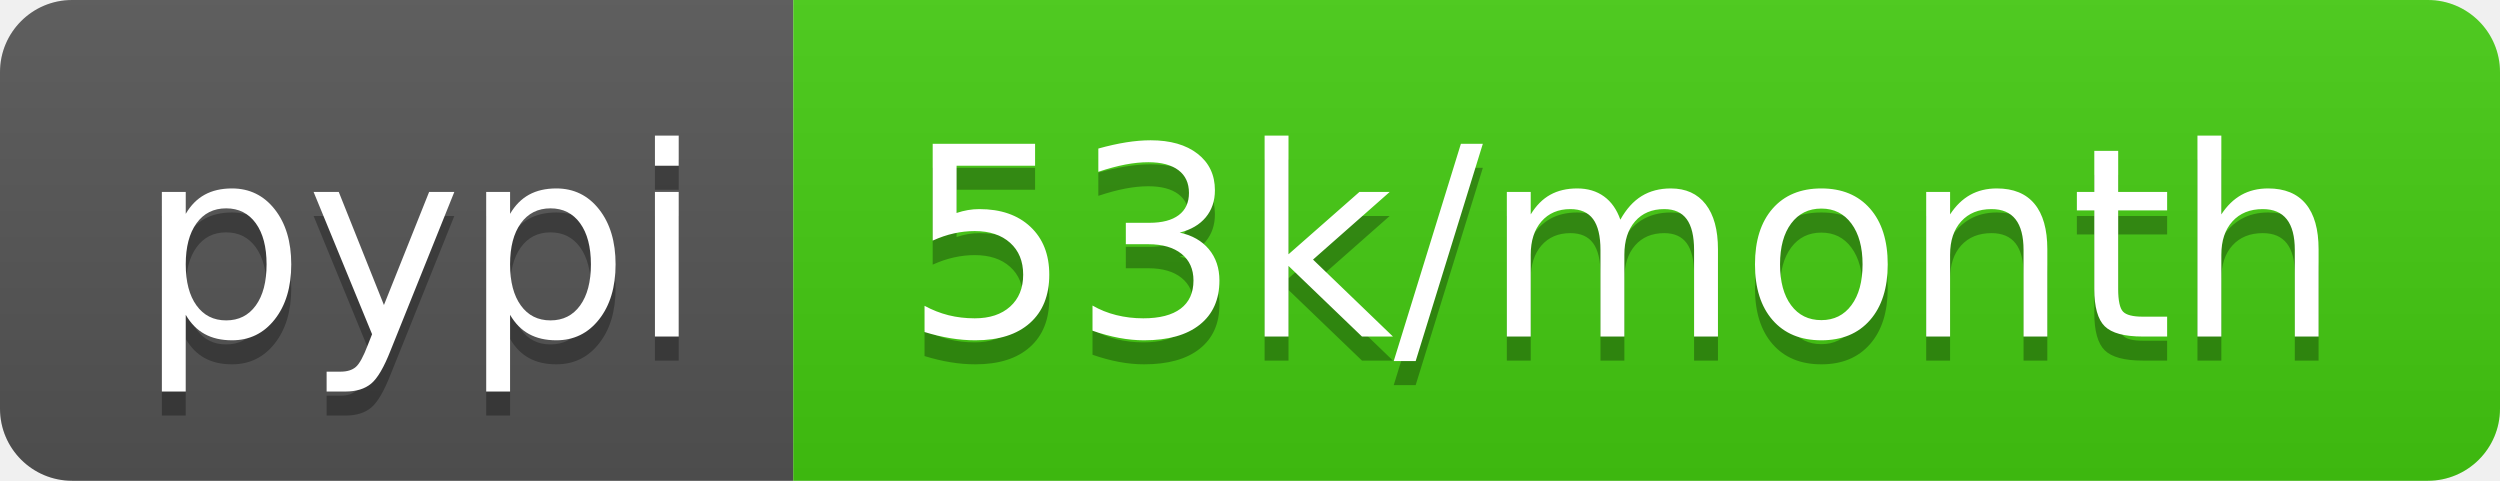
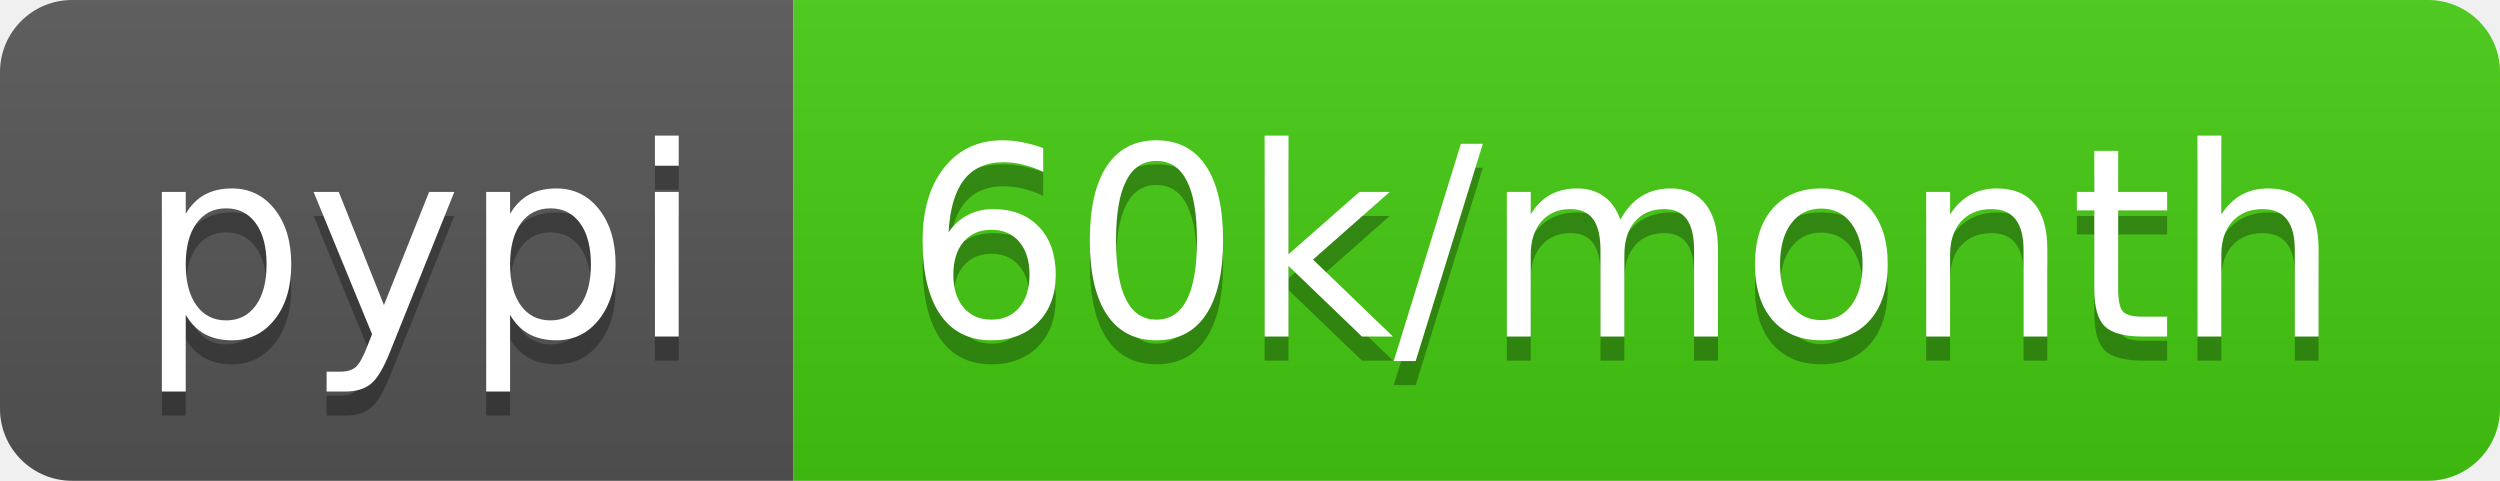
- <svg xmlns="http://www.w3.org/2000/svg" width="104" height="20" role="img" aria-label="pypi: 53k/month">
+ <svg xmlns="http://www.w3.org/2000/svg" width="104" height="20" role="img" aria-label="pypi: 60k/month">
  <linearGradient id="s" x2="0" y2="100%">
    <stop offset="0" stop-color="#bbb" stop-opacity=".1" />
    <stop offset="1" stop-opacity=".1" />
  </linearGradient>
  <clipPath id="r">
    <rect width="104" height="20" rx="3" fill="#fff" />
  </clipPath>
  <g clip-path="url(#r)">
    <rect width="33" height="20" fill="#555" />
    <rect x="33" width="71" height="20" fill="#4c1" />
    <rect width="104" height="20" fill="url(#s)" />
  </g>
  <g fill="#fff" text-anchor="middle" font-family="Verdana,Geneva,DejaVu Sans,sans-serif" text-rendering="geometricPrecision" font-size="110">
    <text aria-hidden="true" x="175" y="150" fill="#010101" fill-opacity=".3" transform="scale(.1)" textLength="230">pypi</text>
    <text x="175" y="140" transform="scale(.1)" fill="#fff" textLength="230">pypi</text>
-     <text aria-hidden="true" x="675" y="150" fill="#010101" fill-opacity=".3" transform="scale(.1)" textLength="610">53k/month</text>
-     <text x="675" y="140" transform="scale(.1)" fill="#fff" textLength="610">53k/month</text>
+     <text aria-hidden="true" x="675" y="150" fill="#010101" fill-opacity=".3" transform="scale(.1)" textLength="610">60k/month</text>
+     <text x="675" y="140" transform="scale(.1)" fill="#fff" textLength="610">60k/month</text>
  </g>
</svg>
